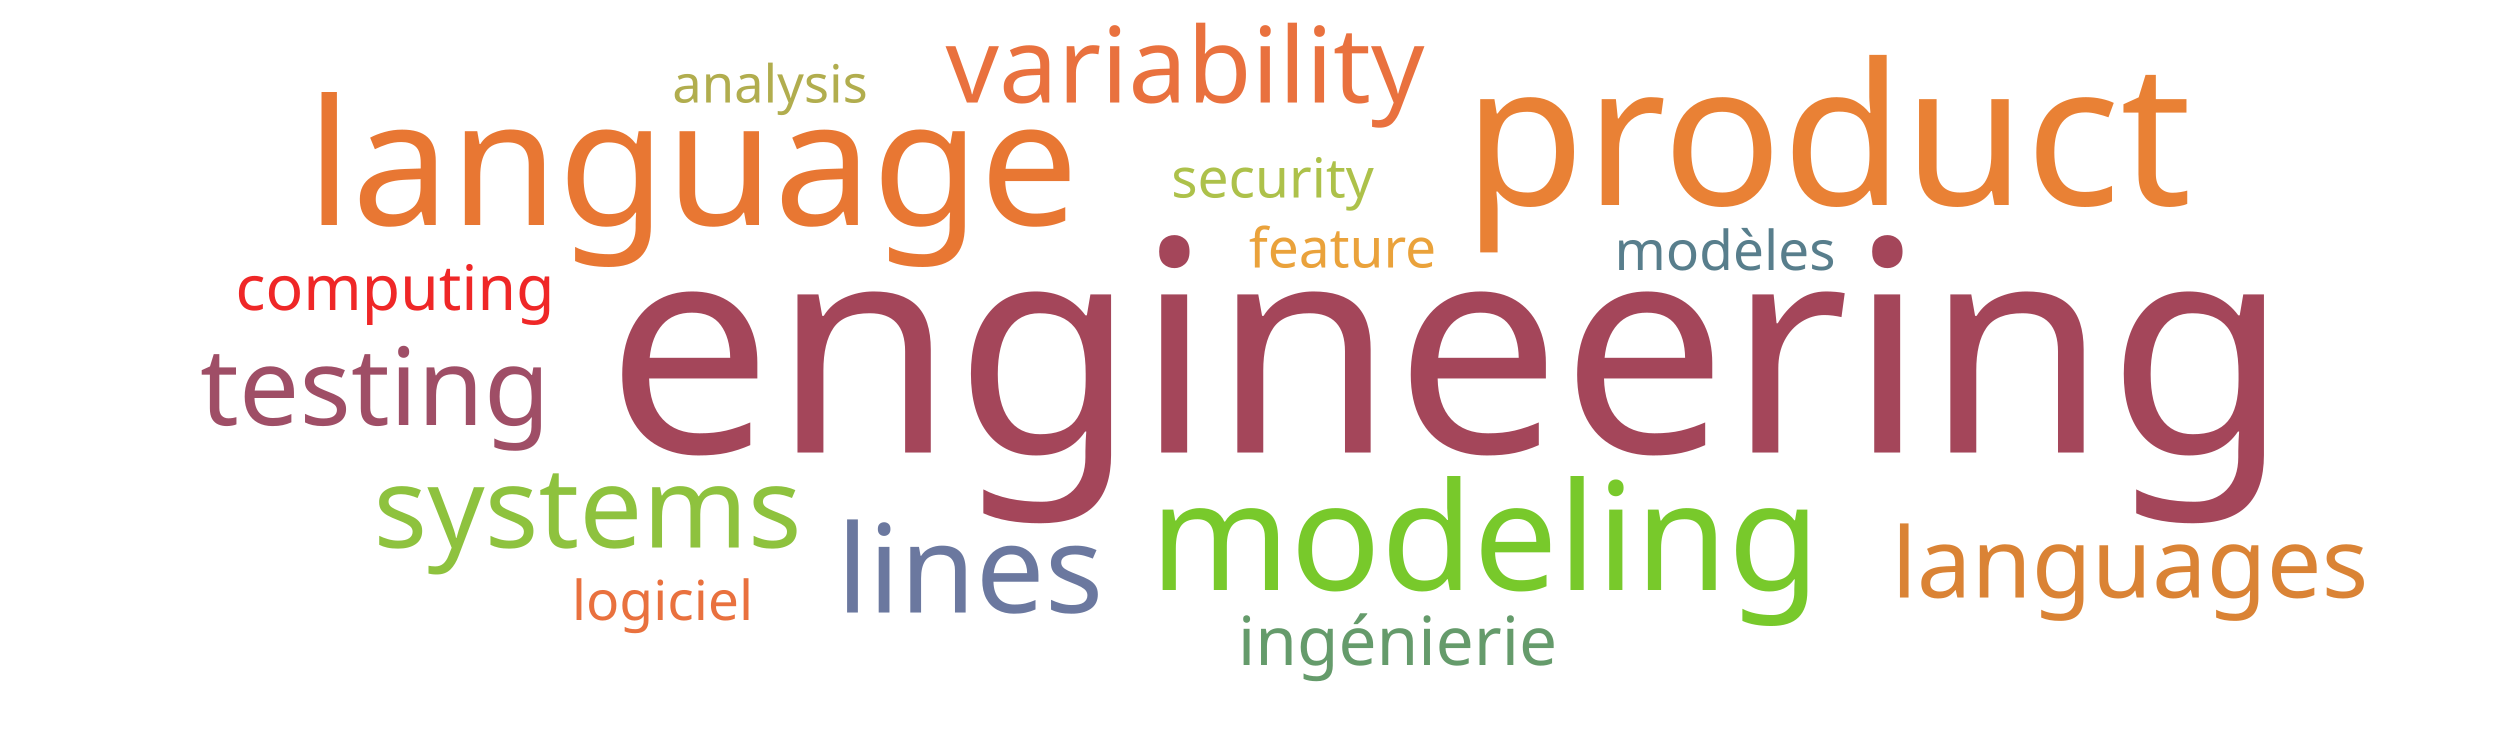
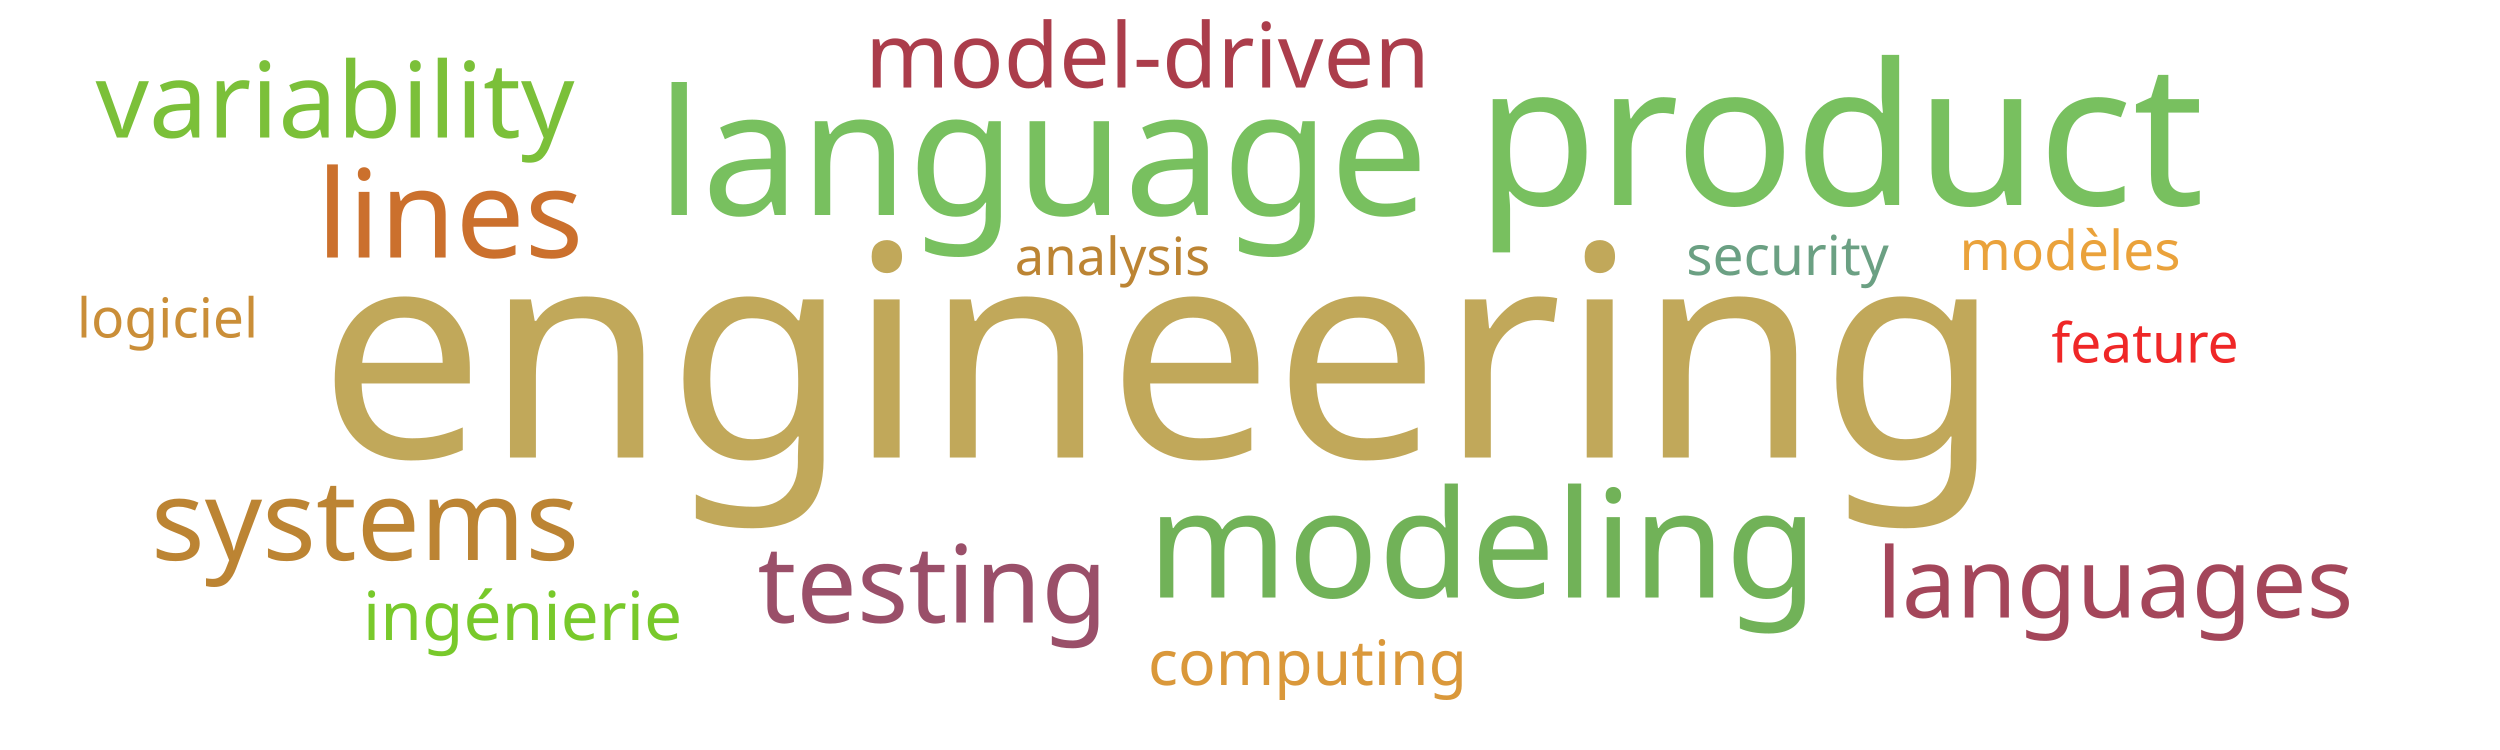
<svg xmlns="http://www.w3.org/2000/svg" width="1000" height="300">
  <g transform="translate(500, 150)">
-     <text text-anchor="middle" style="font-family: Impact; font-size: 118px; fill: #a4465a" transform="translate(79,31)rotate(0)">engineering</text>
-     <text text-anchor="middle" style="font-family: Impact; font-size: 79px; fill: #e98135" transform="translate(231,-68)rotate(0)">product</text>
-     <text text-anchor="middle" style="font-family: Impact; font-size: 70px; fill: #e87733" transform="translate(-223,-60)rotate(0)">language</text>
-     <text text-anchor="middle" style="font-family: Impact; font-size: 60px; fill: #78c92b" transform="translate(94,86)rotate(0)">modeling</text>
-     <text text-anchor="middle" style="font-family: Impact; font-size: 49px; fill: #6b789f" transform="translate(-112,95)rotate(0)">lines</text>
-     <text text-anchor="middle" style="font-family: Impact; font-size: 45px; fill: #8ec23e" transform="translate(-265,69)rotate(0)">systems</text>
-     <text text-anchor="middle" style="font-family: Impact; font-size: 43px; fill: #9f4e66" transform="translate(-350,20)rotate(0)">testing</text>
-     <text text-anchor="middle" style="font-family: Impact; font-size: 42px; fill: #e9713e" transform="translate(-26,-109)rotate(0)">variability</text>
-     <text text-anchor="middle" style="font-family: Impact; font-size: 39px; fill: #da8335" transform="translate(352,89)rotate(0)">languages</text>
-     <text text-anchor="middle" style="font-family: Impact; font-size: 27px; fill: #659b6b" transform="translate(59,116)rotate(0)">ingénierie</text>
-     <text text-anchor="middle" style="font-family: Impact; font-size: 25px; fill: #ef2727" transform="translate(-342,-26)rotate(0)">computing</text>
-     <text text-anchor="middle" style="font-family: Impact; font-size: 22px; fill: #adc14a" transform="translate(9,-71)rotate(0)">security</text>
-     <text text-anchor="middle" style="font-family: Impact; font-size: 22px; fill: #eaa23b" transform="translate(37,-43)rotate(0)">feature</text>
-     <text text-anchor="middle" style="font-family: Impact; font-size: 22px; fill: #587e8c" transform="translate(190,-42)rotate(0)">modèles</text>
-     <text text-anchor="middle" style="font-family: Impact; font-size: 22px; fill: #e9713e" transform="translate(-235,98)rotate(0)">logiciel</text>
-     <text text-anchor="middle" style="font-family: Impact; font-size: 21px; fill: #b1ad4e" transform="translate(-192,-109)rotate(0)">analysis</text>
+     <text text-anchor="middle" style="font-family: Impact; font-size: 118px; fill: #c1a85a" transform="translate(-36,33)rotate(0)">engineering</text>
+     <text text-anchor="middle" style="font-family: Impact; font-size: 79px; fill: #78c05f" transform="translate(236,-68)rotate(0)">product</text>
+     <text text-anchor="middle" style="font-family: Impact; font-size: 70px; fill: #78c05f" transform="translate(-83,-64)rotate(0)">language</text>
+     <text text-anchor="middle" style="font-family: Impact; font-size: 60px; fill: #71b258" transform="translate(93,89)rotate(0)">modeling</text>
+     <text text-anchor="middle" style="font-family: Impact; font-size: 49px; fill: #cb702d" transform="translate(-320,-47)rotate(0)">lines</text>
+     <text text-anchor="middle" style="font-family: Impact; font-size: 45px; fill: #bc8433" transform="translate(-354,74)rotate(0)">systems</text>
+     <text text-anchor="middle" style="font-family: Impact; font-size: 43px; fill: #9a4f69" transform="translate(-127,99)rotate(0)">testing</text>
+     <text text-anchor="middle" style="font-family: Impact; font-size: 42px; fill: #7bc039" transform="translate(-366,-95)rotate(0)">variability</text>
+     <text text-anchor="middle" style="font-family: Impact; font-size: 39px; fill: #a4465a" transform="translate(346,97)rotate(0)">languages</text>
+     <text text-anchor="middle" style="font-family: Impact; font-size: 36px; fill: #ab3d4b" transform="translate(-41,-115)rotate(0)">model-driven</text>
+     <text text-anchor="middle" style="font-family: Impact; font-size: 27px; fill: #78c92b" transform="translate(-291,106)rotate(0)">ingénierie</text>
+     <text text-anchor="middle" style="font-family: Impact; font-size: 25px; fill: #da983a" transform="translate(23,124)rotate(0)">computing</text>
+     <text text-anchor="middle" style="font-family: Impact; font-size: 22px; fill: #6ba083" transform="translate(215,-40)rotate(0)">security</text>
+     <text text-anchor="middle" style="font-family: Impact; font-size: 22px; fill: #ef2727" transform="translate(358,-5)rotate(0)">feature</text>
+     <text text-anchor="middle" style="font-family: Impact; font-size: 22px; fill: #eaa23b" transform="translate(328,-42)rotate(0)">modèles</text>
+     <text text-anchor="middle" style="font-family: Impact; font-size: 22px; fill: #ca8e38" transform="translate(-433,-15)rotate(0)">logiciel</text>
+     <text text-anchor="middle" style="font-family: Impact; font-size: 21px; fill: #bc8433" transform="translate(-55,-40)rotate(0)">analysis</text>
  </g>
</svg>
